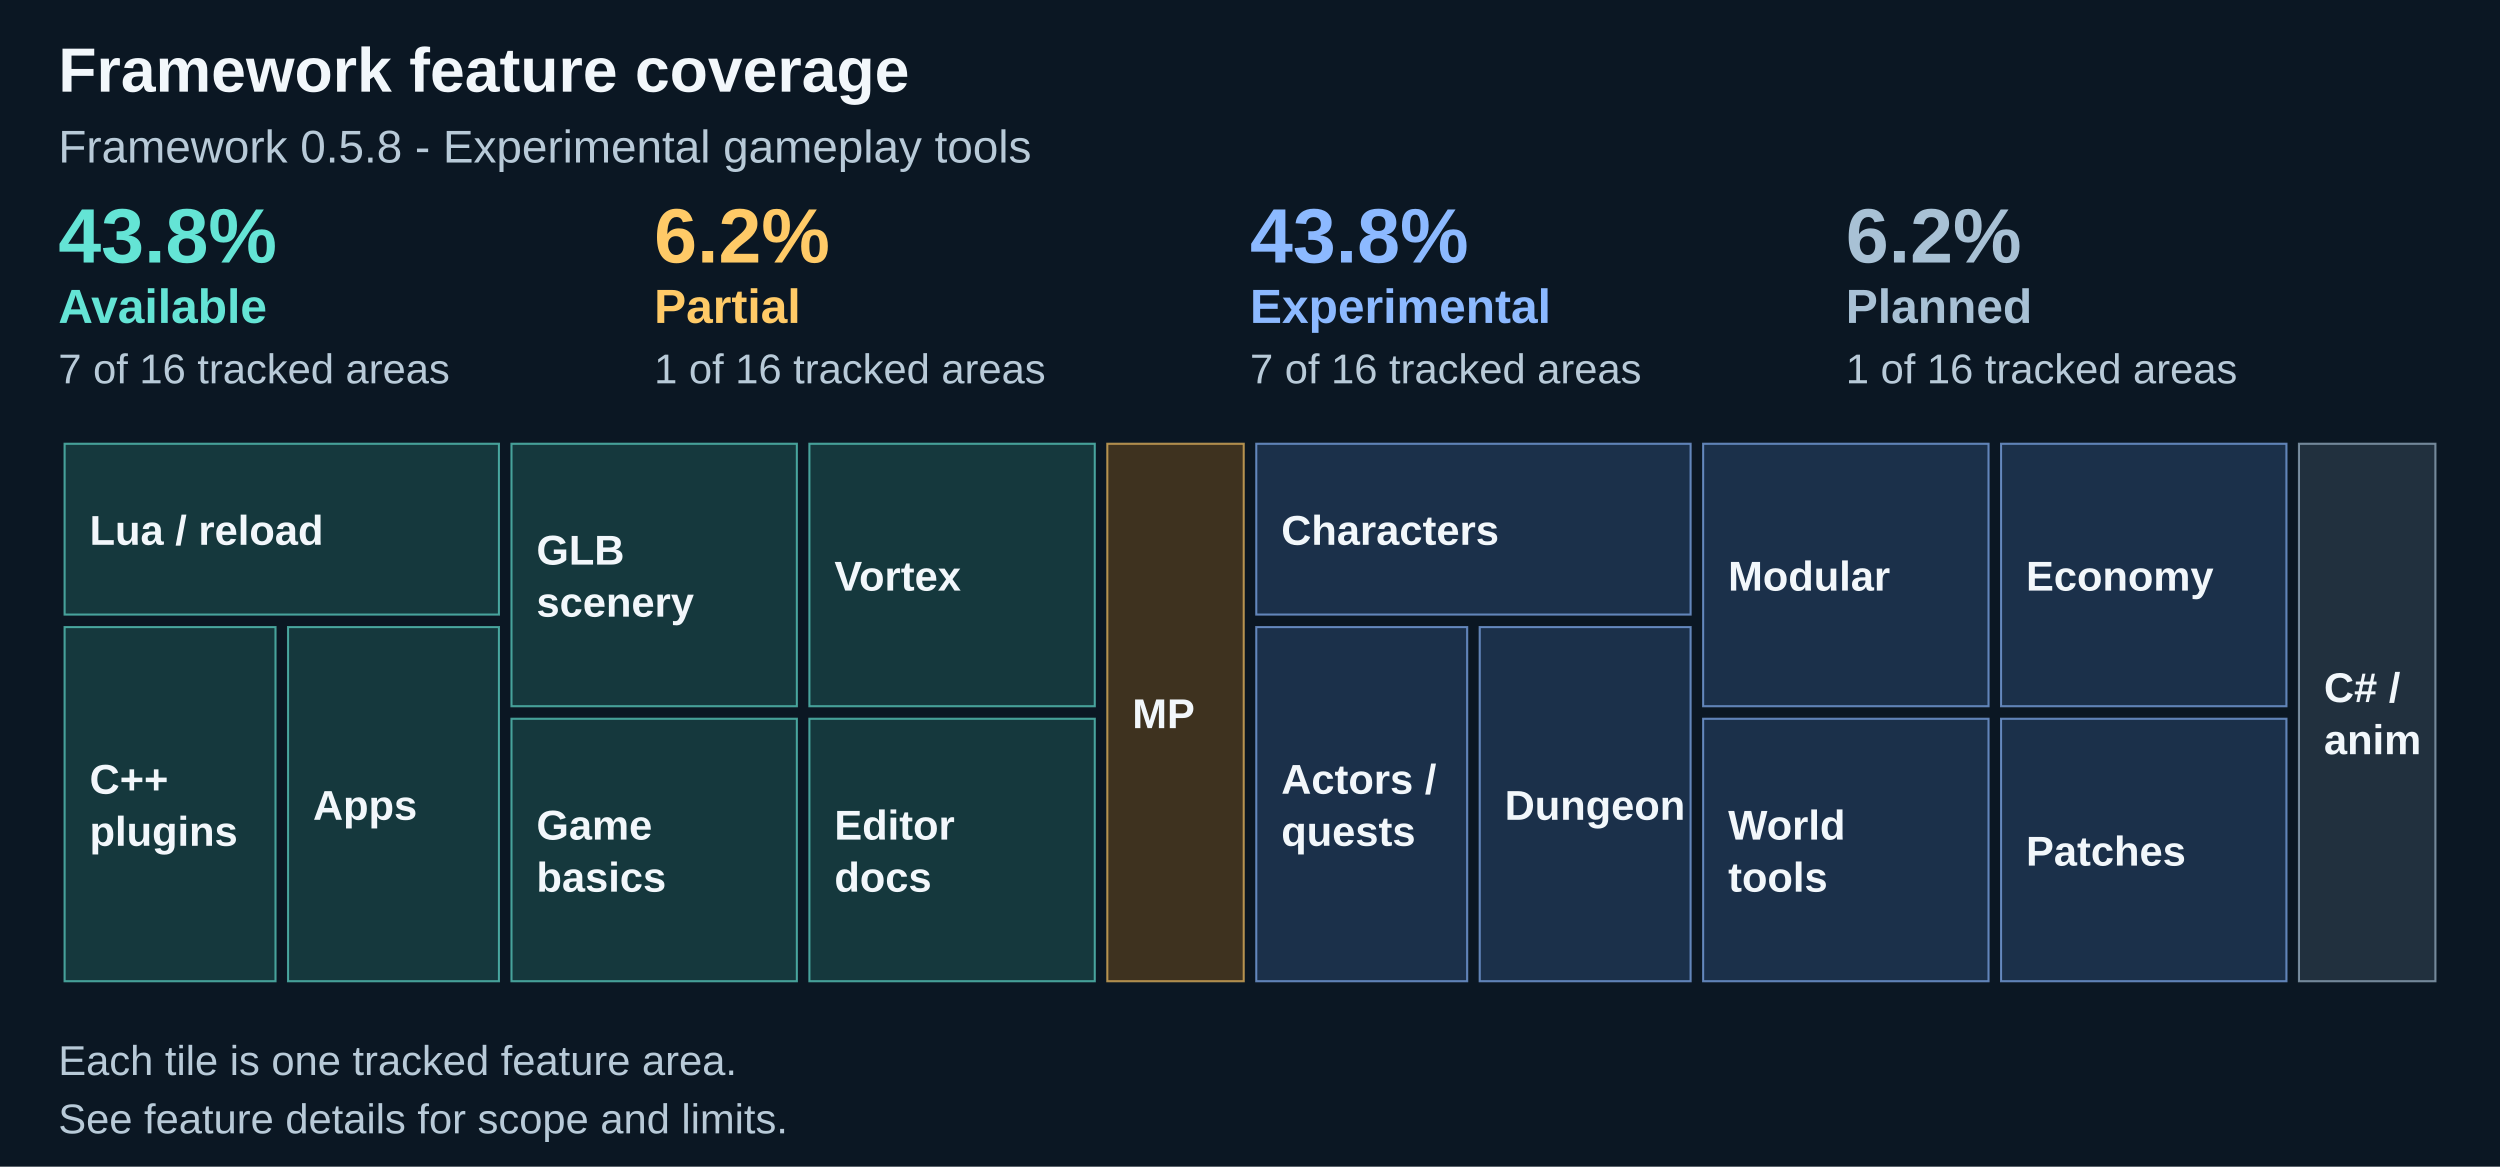
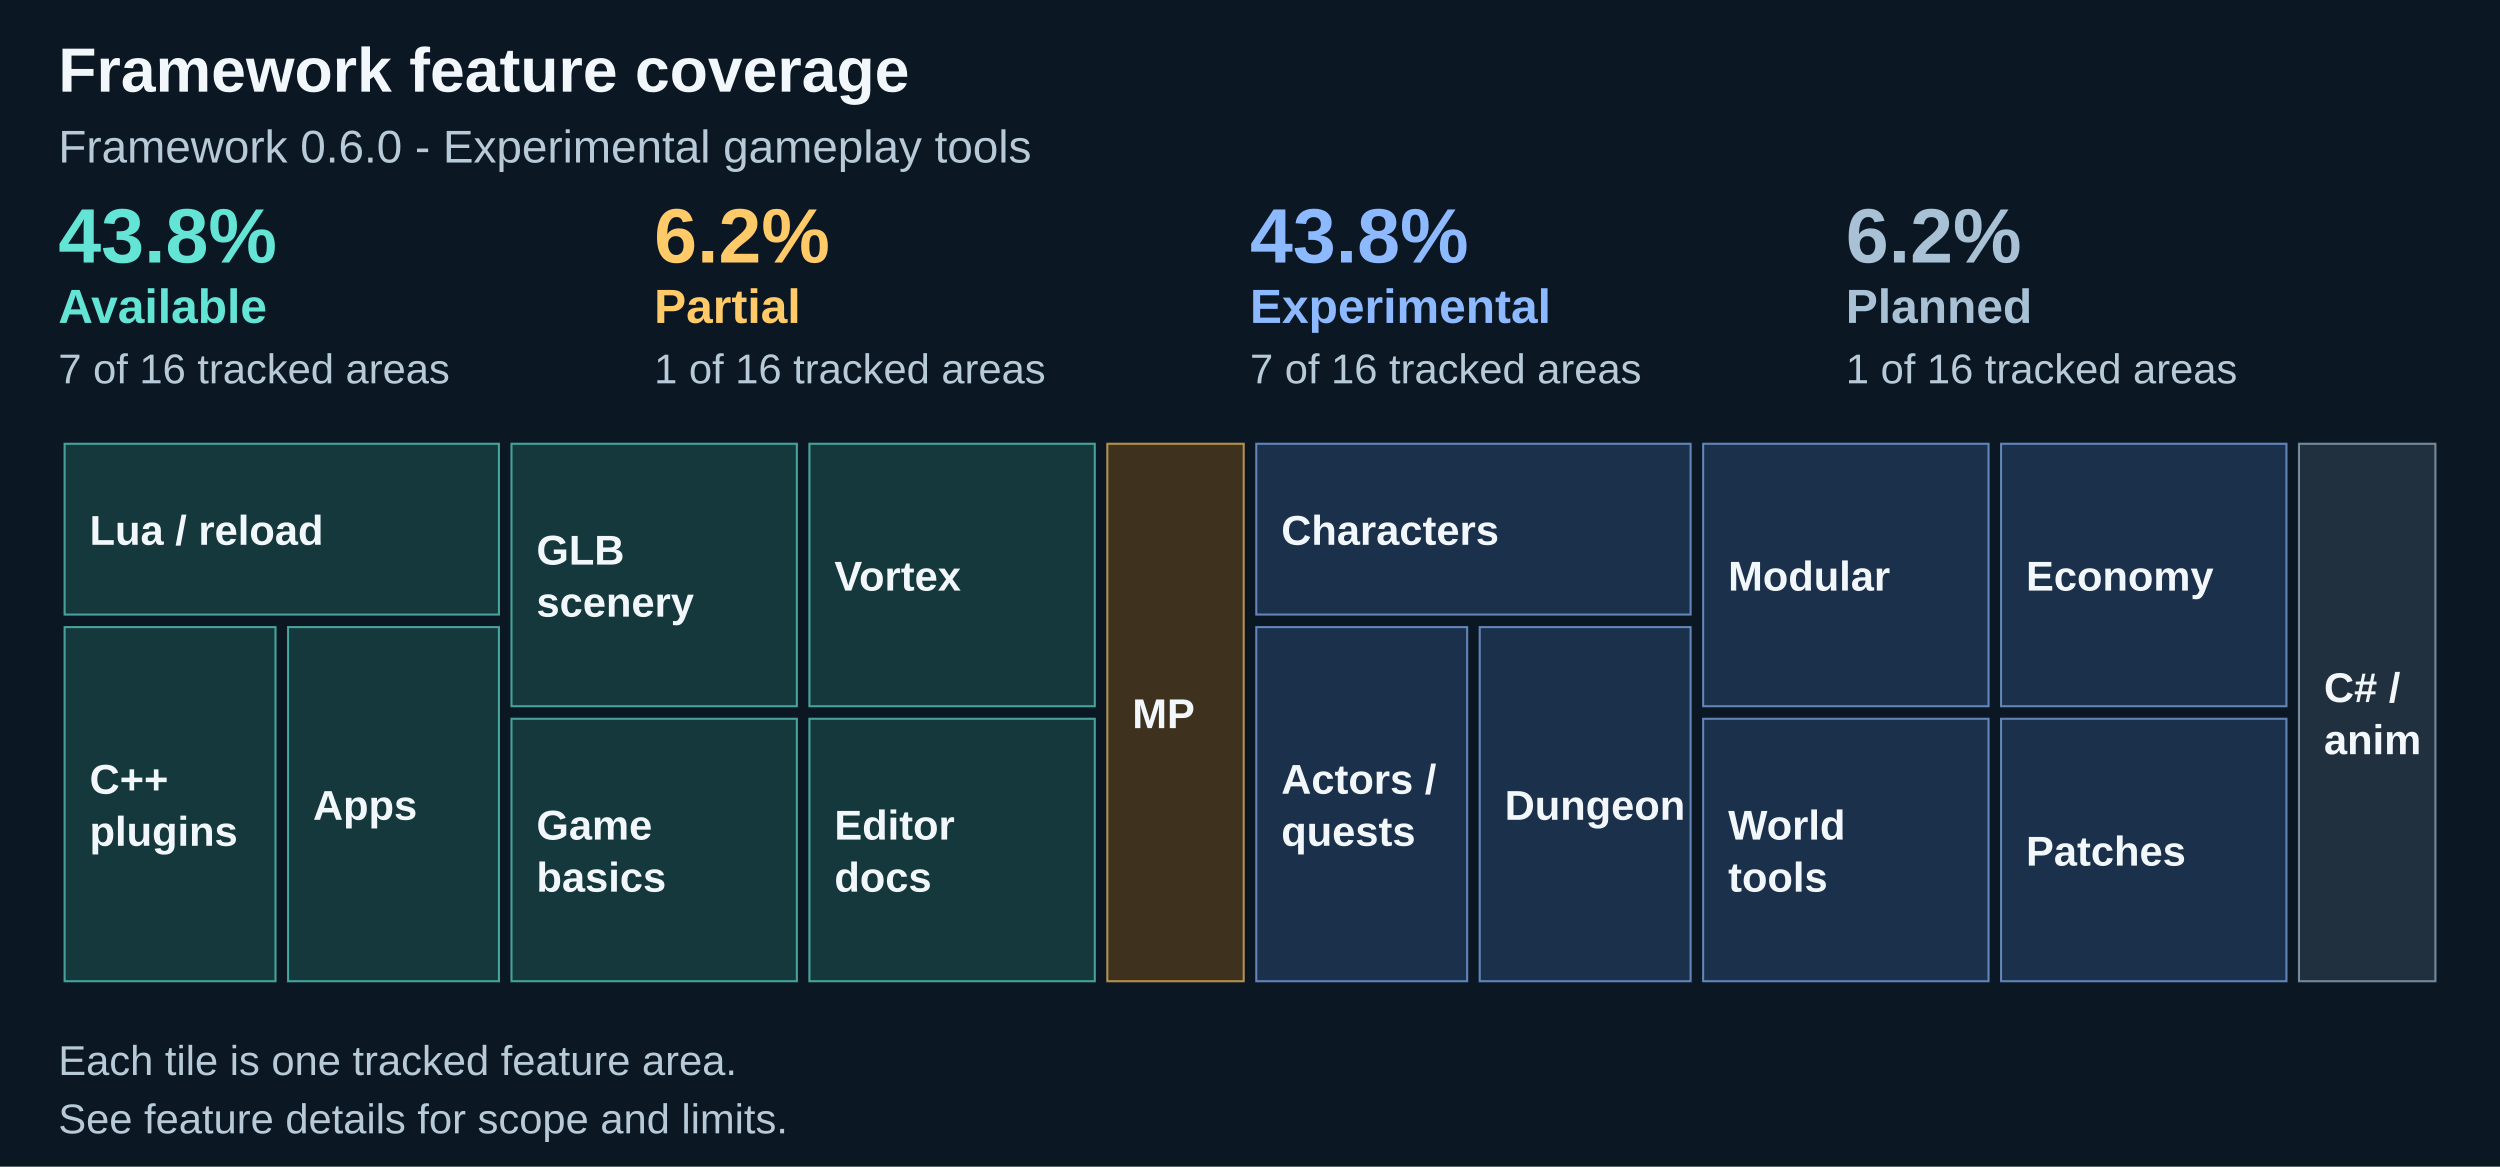
<svg xmlns="http://www.w3.org/2000/svg" width="1200" height="560" viewBox="0 0 1200 560" role="img" aria-labelledby="title description">
  <path fill="#0b1723" d="M0 0h1200v560H0z" />
  <text x="28" y="44" font-family="Arial" font-size="30" fill="#f2f7fb" font-weight="700">Framework feature coverage</text>
-   <text x="28" y="78" font-family="Arial" font-size="22" fill="#b8cad8" font-weight="400">Framework 0.5.8 - Experimental gameplay tools</text>
+   <text x="28" y="78" font-family="Arial" font-size="22" fill="#b8cad8" font-weight="400">Framework 0.6.0 - Experimental gameplay tools</text>
  <text x="28.0" y="126" font-family="Arial" font-size="37" fill="#64e4d5" font-weight="700">43.8%</text>
  <text x="28.0" y="155" font-family="Arial" font-size="23" fill="#64e4d5" font-weight="700">Available</text>
  <text x="28.0" y="184" font-family="Arial" font-size="20" fill="#b8cad8" font-weight="400">7 of 16 tracked areas</text>
  <text x="314.0" y="126" font-family="Arial" font-size="37" fill="#ffca67" font-weight="700">6.2%</text>
  <text x="314.0" y="155" font-family="Arial" font-size="23" fill="#ffca67" font-weight="700">Partial</text>
  <text x="314.0" y="184" font-family="Arial" font-size="20" fill="#b8cad8" font-weight="400">1 of 16 tracked areas</text>
  <text x="600.0" y="126" font-family="Arial" font-size="37" fill="#8cb9ff" font-weight="700">43.8%</text>
  <text x="600.0" y="155" font-family="Arial" font-size="23" fill="#8cb9ff" font-weight="700">Experimental</text>
  <text x="600.0" y="184" font-family="Arial" font-size="20" fill="#b8cad8" font-weight="400">7 of 16 tracked areas</text>
  <text x="886.0" y="126" font-family="Arial" font-size="37" fill="#a8c1d5" font-weight="700">6.2%</text>
  <text x="886.0" y="155" font-family="Arial" font-size="23" fill="#a8c1d5" font-weight="700">Planned</text>
  <text x="886.0" y="184" font-family="Arial" font-size="20" fill="#b8cad8" font-weight="400">1 of 16 tracked areas</text>
  <rect x="31.00" y="213.00" width="208.50" height="82.00" fill="#15383d" stroke="#64e4d5" stroke-opacity=".65" />
  <g>
    <text x="43" y="261.5" font-family="Arial" font-size="20" fill="#f2f7fb" font-weight="600">Lua / reload</text>
  </g>
  <rect x="31.00" y="301.00" width="101.25" height="170.00" fill="#15383d" stroke="#64e4d5" stroke-opacity=".65" />
  <g>
    <text x="43" y="381.0" font-family="Arial" font-size="20" fill="#f2f7fb" font-weight="600">C++</text>
    <text x="43" y="406.0" font-family="Arial" font-size="20" fill="#f2f7fb" font-weight="600">plugins</text>
  </g>
  <rect x="138.25" y="301.00" width="101.25" height="170.00" fill="#15383d" stroke="#64e4d5" stroke-opacity=".65" />
  <g>
    <text x="150.25" y="393.5" font-family="Arial" font-size="20" fill="#f2f7fb" font-weight="600">Apps</text>
  </g>
  <rect x="245.50" y="213.00" width="137.00" height="126.00" fill="#15383d" stroke="#64e4d5" stroke-opacity=".65" />
  <g>
    <text x="257.5" y="271.0" font-family="Arial" font-size="20" fill="#f2f7fb" font-weight="600">GLB</text>
    <text x="257.5" y="296.0" font-family="Arial" font-size="20" fill="#f2f7fb" font-weight="600">scenery</text>
  </g>
  <rect x="245.50" y="345.00" width="137.00" height="126.00" fill="#15383d" stroke="#64e4d5" stroke-opacity=".65" />
  <g>
    <text x="257.5" y="403.0" font-family="Arial" font-size="20" fill="#f2f7fb" font-weight="600">Game</text>
    <text x="257.5" y="428.0" font-family="Arial" font-size="20" fill="#f2f7fb" font-weight="600">basics</text>
  </g>
  <rect x="388.50" y="213.00" width="137.00" height="126.00" fill="#15383d" stroke="#64e4d5" stroke-opacity=".65" />
  <g>
    <text x="400.5" y="283.5" font-family="Arial" font-size="20" fill="#f2f7fb" font-weight="600">Vortex</text>
  </g>
  <rect x="388.50" y="345.00" width="137.00" height="126.00" fill="#15383d" stroke="#64e4d5" stroke-opacity=".65" />
  <g>
    <text x="400.5" y="403.0" font-family="Arial" font-size="20" fill="#f2f7fb" font-weight="600">Editor</text>
    <text x="400.5" y="428.0" font-family="Arial" font-size="20" fill="#f2f7fb" font-weight="600">docs</text>
  </g>
  <rect x="531.50" y="213.00" width="65.50" height="258.00" fill="#3e321f" stroke="#ffca67" stroke-opacity=".65" />
  <g>
    <text x="543.5" y="349.5" font-family="Arial" font-size="20" fill="#f2f7fb" font-weight="600">MP</text>
  </g>
  <rect x="603.00" y="213.00" width="208.50" height="82.00" fill="#1b304a" stroke="#8cb9ff" stroke-opacity=".65" />
  <g>
    <text x="615.0" y="261.5" font-family="Arial" font-size="20" fill="#f2f7fb" font-weight="600">Characters</text>
  </g>
  <rect x="603.00" y="301.00" width="101.25" height="170.00" fill="#1b304a" stroke="#8cb9ff" stroke-opacity=".65" />
  <g>
    <text x="615.0" y="381.0" font-family="Arial" font-size="20" fill="#f2f7fb" font-weight="600">Actors /</text>
    <text x="615.0" y="406.0" font-family="Arial" font-size="20" fill="#f2f7fb" font-weight="600">quests</text>
  </g>
  <rect x="710.25" y="301.00" width="101.25" height="170.00" fill="#1b304a" stroke="#8cb9ff" stroke-opacity=".65" />
  <g>
    <text x="722.25" y="393.5" font-family="Arial" font-size="20" fill="#f2f7fb" font-weight="600">Dungeon</text>
  </g>
  <rect x="817.50" y="213.00" width="137.00" height="126.00" fill="#1b304a" stroke="#8cb9ff" stroke-opacity=".65" />
  <g>
    <text x="829.5" y="283.5" font-family="Arial" font-size="20" fill="#f2f7fb" font-weight="600">Modular</text>
  </g>
  <rect x="817.50" y="345.00" width="137.00" height="126.00" fill="#1b304a" stroke="#8cb9ff" stroke-opacity=".65" />
  <g>
    <text x="829.5" y="403.0" font-family="Arial" font-size="20" fill="#f2f7fb" font-weight="600">World</text>
    <text x="829.5" y="428.0" font-family="Arial" font-size="20" fill="#f2f7fb" font-weight="600">tools</text>
  </g>
  <rect x="960.50" y="213.00" width="137.00" height="126.00" fill="#1b304a" stroke="#8cb9ff" stroke-opacity=".65" />
  <g>
    <text x="972.5" y="283.5" font-family="Arial" font-size="20" fill="#f2f7fb" font-weight="600">Economy</text>
  </g>
  <rect x="960.50" y="345.00" width="137.00" height="126.00" fill="#1b304a" stroke="#8cb9ff" stroke-opacity=".65" />
  <g>
    <text x="972.5" y="415.5" font-family="Arial" font-size="20" fill="#f2f7fb" font-weight="600">Patches</text>
  </g>
  <rect x="1103.50" y="213.00" width="65.50" height="258.00" fill="#21303e" stroke="#a8c1d5" stroke-opacity=".65" />
  <g>
    <text x="1115.5" y="337.0" font-family="Arial" font-size="20" fill="#f2f7fb" font-weight="600">C# /</text>
    <text x="1115.5" y="362.0" font-family="Arial" font-size="20" fill="#f2f7fb" font-weight="600">anim</text>
  </g>
  <text x="28" y="516" font-family="Arial" font-size="20" fill="#b8cad8" font-weight="400">Each tile is one tracked feature area.</text>
  <text x="28" y="544" font-family="Arial" font-size="20" fill="#b8cad8" font-weight="400">See feature details for scope and limits.</text>
</svg>
